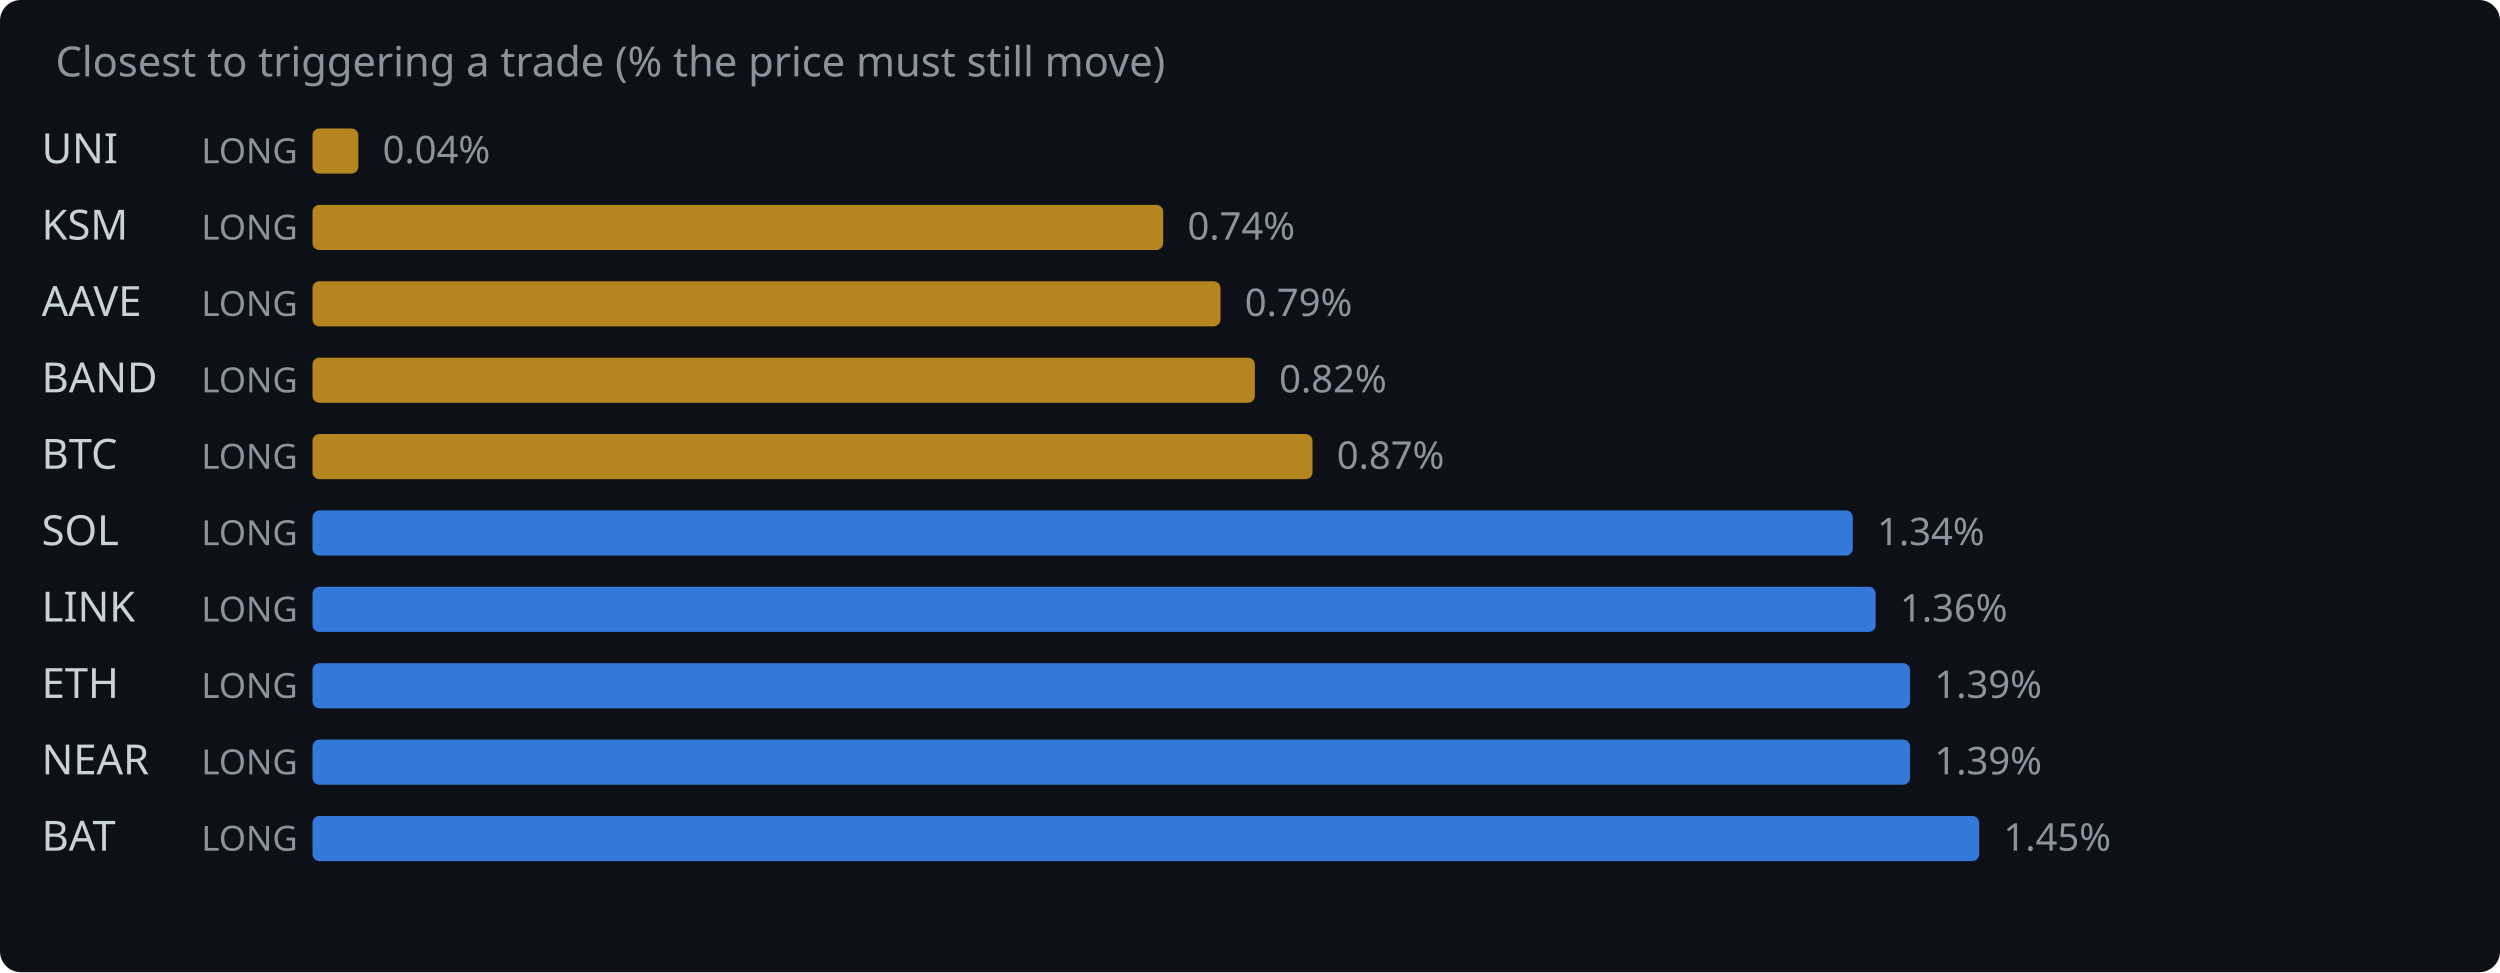
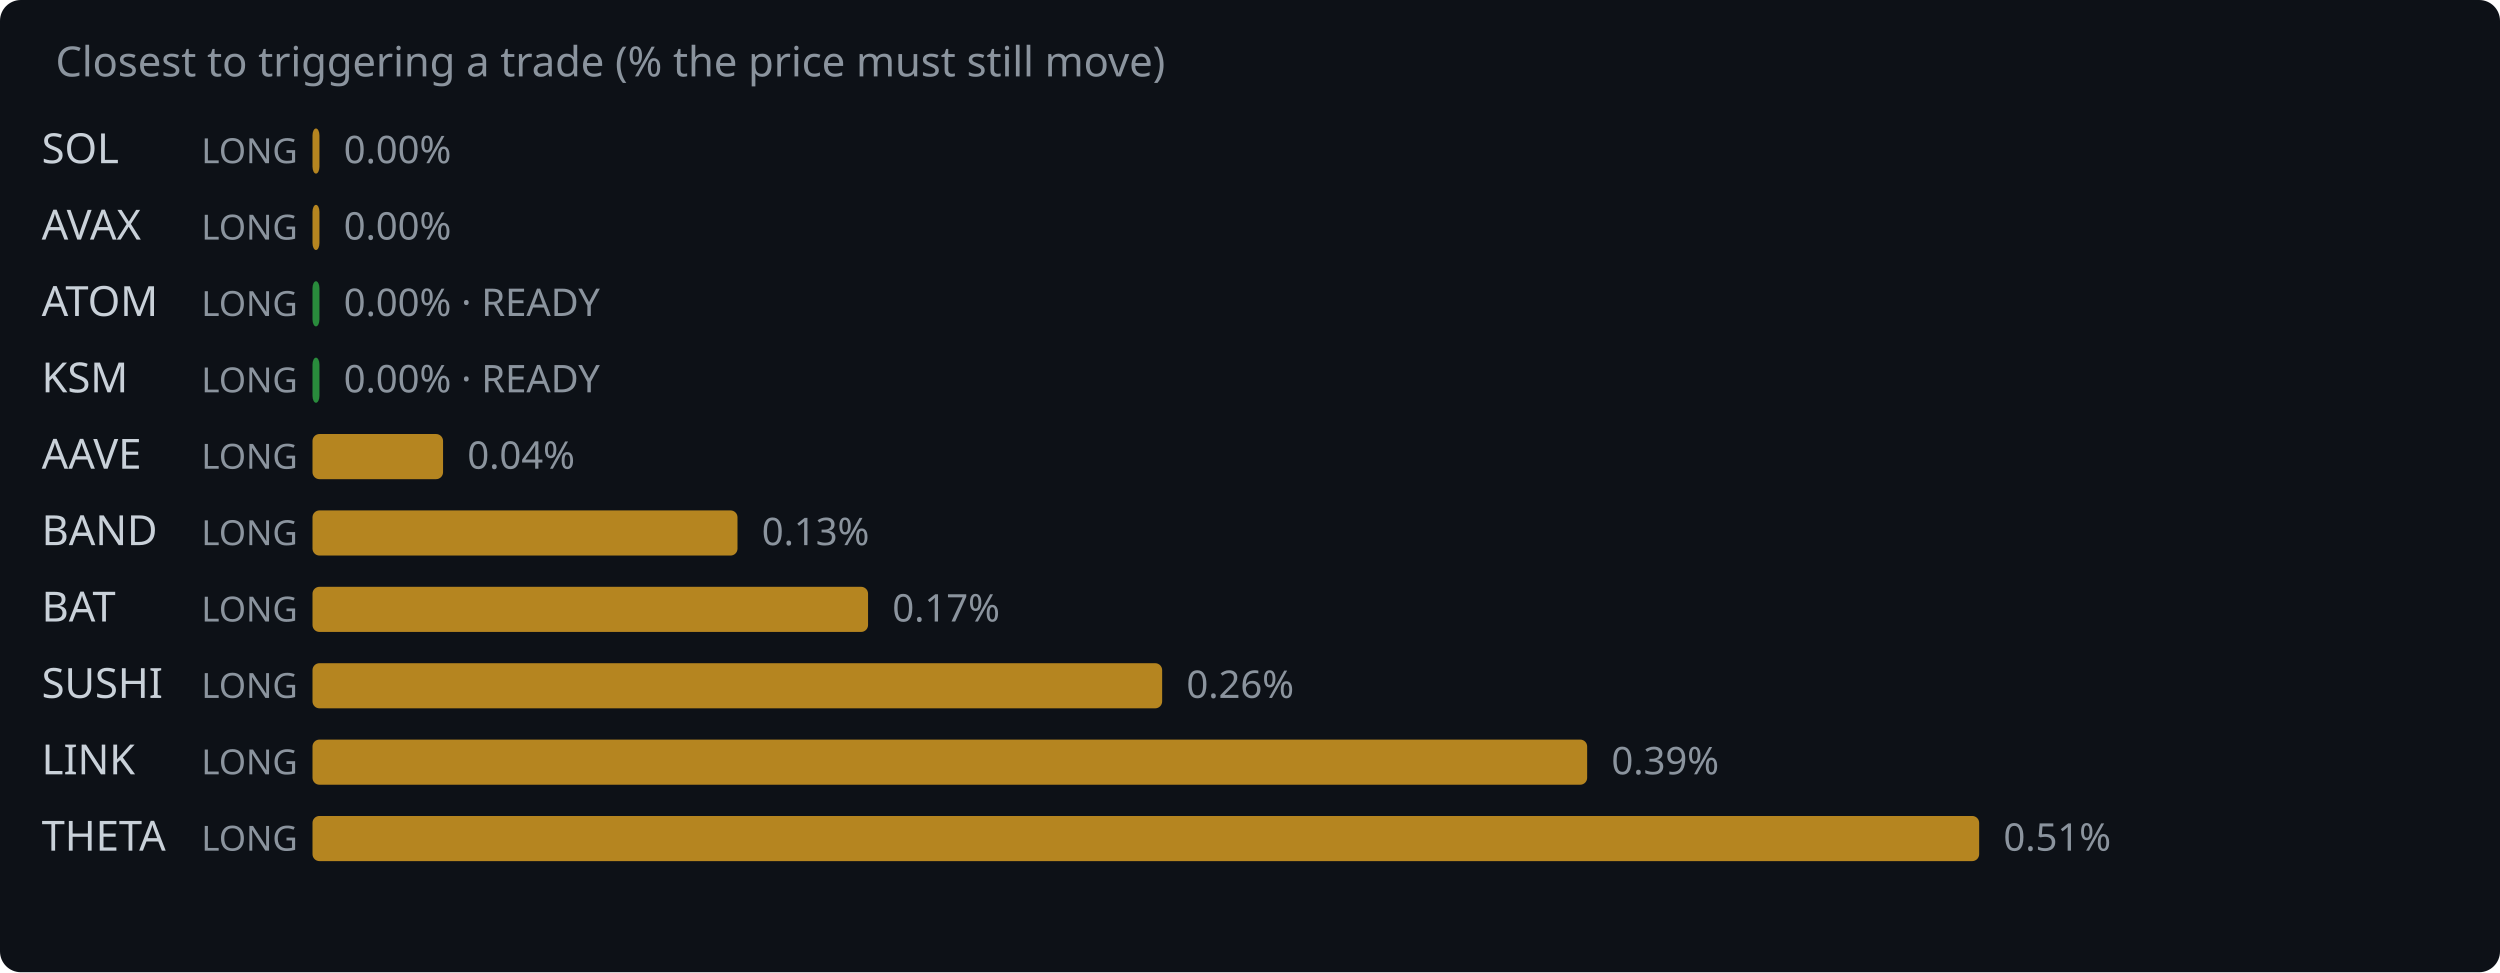
<svg xmlns="http://www.w3.org/2000/svg" width="720" height="280" viewBox="0 0 720 280">
  <rect width="720" height="280" fill="#0d1117" rx="6" />
  <text x="16" y="22" fill="#8b949e" font-family="system-ui,sans-serif" font-size="12">Closest to triggering a trade (% the price must still move)</text>
-   <text x="12" y="47" fill="#c9d1d9" font-family="system-ui,sans-serif" font-size="12">UNI</text>
+   <text x="12" y="47" fill="#c9d1d9" font-family="system-ui,sans-serif" font-size="12">SOL</text>
  <text x="58" y="47" fill="#8b949e" font-family="system-ui,sans-serif" font-size="10">LONG</text>
-   <rect x="90" y="37" width="13.2" height="13" rx="2" fill="#d29922" opacity="0.85" />
-   <text x="110.2" y="47" fill="#8b949e" font-family="system-ui,sans-serif" font-size="11">0.04%</text>
-   <text x="12" y="69" fill="#c9d1d9" font-family="system-ui,sans-serif" font-size="12">KSM</text>
+   <rect x="90" y="37" width="2.0" height="13" rx="2" fill="#d29922" opacity="0.85" />
+   <text x="99.0" y="47" fill="#8b949e" font-family="system-ui,sans-serif" font-size="11">0.00%</text>
+   <text x="12" y="69" fill="#c9d1d9" font-family="system-ui,sans-serif" font-size="12">AVAX</text>
  <text x="58" y="69" fill="#8b949e" font-family="system-ui,sans-serif" font-size="10">LONG</text>
-   <rect x="90" y="59" width="245.0" height="13" rx="2" fill="#d29922" opacity="0.85" />
-   <text x="342.0" y="69" fill="#8b949e" font-family="system-ui,sans-serif" font-size="11">0.74%</text>
-   <text x="12" y="91" fill="#c9d1d9" font-family="system-ui,sans-serif" font-size="12">AAVE</text>
+   <rect x="90" y="59" width="2.0" height="13" rx="2" fill="#d29922" opacity="0.85" />
+   <text x="99.0" y="69" fill="#8b949e" font-family="system-ui,sans-serif" font-size="11">0.00%</text>
+   <text x="12" y="91" fill="#c9d1d9" font-family="system-ui,sans-serif" font-size="12">ATOM</text>
  <text x="58" y="91" fill="#8b949e" font-family="system-ui,sans-serif" font-size="10">LONG</text>
-   <rect x="90" y="81" width="261.5" height="13" rx="2" fill="#d29922" opacity="0.85" />
-   <text x="358.5" y="91" fill="#8b949e" font-family="system-ui,sans-serif" font-size="11">0.79%</text>
-   <text x="12" y="113" fill="#c9d1d9" font-family="system-ui,sans-serif" font-size="12">BAND</text>
+   <rect x="90" y="81" width="2.0" height="13" rx="2" fill="#2ea043" opacity="0.85" />
+   <text x="99.0" y="91" fill="#8b949e" font-family="system-ui,sans-serif" font-size="11">0.00% · READY</text>
+   <text x="12" y="113" fill="#c9d1d9" font-family="system-ui,sans-serif" font-size="12">KSM</text>
  <text x="58" y="113" fill="#8b949e" font-family="system-ui,sans-serif" font-size="10">LONG</text>
-   <rect x="90" y="103" width="271.4" height="13" rx="2" fill="#d29922" opacity="0.85" />
-   <text x="368.4" y="113" fill="#8b949e" font-family="system-ui,sans-serif" font-size="11">0.82%</text>
-   <text x="12" y="135" fill="#c9d1d9" font-family="system-ui,sans-serif" font-size="12">BTC</text>
+   <rect x="90" y="103" width="2.0" height="13" rx="2" fill="#2ea043" opacity="0.85" />
+   <text x="99.0" y="113" fill="#8b949e" font-family="system-ui,sans-serif" font-size="11">0.00% · READY</text>
+   <text x="12" y="135" fill="#c9d1d9" font-family="system-ui,sans-serif" font-size="12">AAVE</text>
  <text x="58" y="135" fill="#8b949e" font-family="system-ui,sans-serif" font-size="10">LONG</text>
-   <rect x="90" y="125" width="288.0" height="13" rx="2" fill="#d29922" opacity="0.85" />
-   <text x="385.0" y="135" fill="#8b949e" font-family="system-ui,sans-serif" font-size="11">0.87%</text>
-   <text x="12" y="157" fill="#c9d1d9" font-family="system-ui,sans-serif" font-size="12">SOL</text>
+   <rect x="90" y="125" width="37.6" height="13" rx="2" fill="#d29922" opacity="0.85" />
+   <text x="134.6" y="135" fill="#8b949e" font-family="system-ui,sans-serif" font-size="11">0.04%</text>
+   <text x="12" y="157" fill="#c9d1d9" font-family="system-ui,sans-serif" font-size="12">BAND</text>
  <text x="58" y="157" fill="#8b949e" font-family="system-ui,sans-serif" font-size="10">LONG</text>
-   <rect x="90" y="147" width="443.6" height="13" rx="2" fill="#388bfd" opacity="0.85" />
-   <text x="540.6" y="157" fill="#8b949e" font-family="system-ui,sans-serif" font-size="11">1.34%</text>
-   <text x="12" y="179" fill="#c9d1d9" font-family="system-ui,sans-serif" font-size="12">LINK</text>
+   <rect x="90" y="147" width="122.4" height="13" rx="2" fill="#d29922" opacity="0.85" />
+   <text x="219.4" y="157" fill="#8b949e" font-family="system-ui,sans-serif" font-size="11">0.13%</text>
+   <text x="12" y="179" fill="#c9d1d9" font-family="system-ui,sans-serif" font-size="12">BAT</text>
  <text x="58" y="179" fill="#8b949e" font-family="system-ui,sans-serif" font-size="10">LONG</text>
-   <rect x="90" y="169" width="450.2" height="13" rx="2" fill="#388bfd" opacity="0.85" />
-   <text x="547.2" y="179" fill="#8b949e" font-family="system-ui,sans-serif" font-size="11">1.36%</text>
-   <text x="12" y="201" fill="#c9d1d9" font-family="system-ui,sans-serif" font-size="12">ETH</text>
+   <rect x="90" y="169" width="160.0" height="13" rx="2" fill="#d29922" opacity="0.85" />
+   <text x="257.0" y="179" fill="#8b949e" font-family="system-ui,sans-serif" font-size="11">0.17%</text>
+   <text x="12" y="201" fill="#c9d1d9" font-family="system-ui,sans-serif" font-size="12">SUSHI</text>
  <text x="58" y="201" fill="#8b949e" font-family="system-ui,sans-serif" font-size="10">LONG</text>
-   <rect x="90" y="191" width="460.1" height="13" rx="2" fill="#388bfd" opacity="0.85" />
-   <text x="557.1" y="201" fill="#8b949e" font-family="system-ui,sans-serif" font-size="11">1.39%</text>
-   <text x="12" y="223" fill="#c9d1d9" font-family="system-ui,sans-serif" font-size="12">NEAR</text>
+   <rect x="90" y="191" width="244.7" height="13" rx="2" fill="#d29922" opacity="0.85" />
+   <text x="341.7" y="201" fill="#8b949e" font-family="system-ui,sans-serif" font-size="11">0.26%</text>
+   <text x="12" y="223" fill="#c9d1d9" font-family="system-ui,sans-serif" font-size="12">LINK</text>
  <text x="58" y="223" fill="#8b949e" font-family="system-ui,sans-serif" font-size="10">LONG</text>
-   <rect x="90" y="213" width="460.1" height="13" rx="2" fill="#388bfd" opacity="0.85" />
-   <text x="557.1" y="223" fill="#8b949e" font-family="system-ui,sans-serif" font-size="11">1.39%</text>
-   <text x="12" y="245" fill="#c9d1d9" font-family="system-ui,sans-serif" font-size="12">BAT</text>
+   <rect x="90" y="213" width="367.1" height="13" rx="2" fill="#d29922" opacity="0.85" />
+   <text x="464.1" y="223" fill="#8b949e" font-family="system-ui,sans-serif" font-size="11">0.39%</text>
+   <text x="12" y="245" fill="#c9d1d9" font-family="system-ui,sans-serif" font-size="12">THETA</text>
  <text x="58" y="245" fill="#8b949e" font-family="system-ui,sans-serif" font-size="10">LONG</text>
-   <rect x="90" y="235" width="480.0" height="13" rx="2" fill="#388bfd" opacity="0.85" />
-   <text x="577.0" y="245" fill="#8b949e" font-family="system-ui,sans-serif" font-size="11">1.45%</text>
+   <rect x="90" y="235" width="480.0" height="13" rx="2" fill="#d29922" opacity="0.85" />
+   <text x="577.0" y="245" fill="#8b949e" font-family="system-ui,sans-serif" font-size="11">0.51%</text>
</svg>
